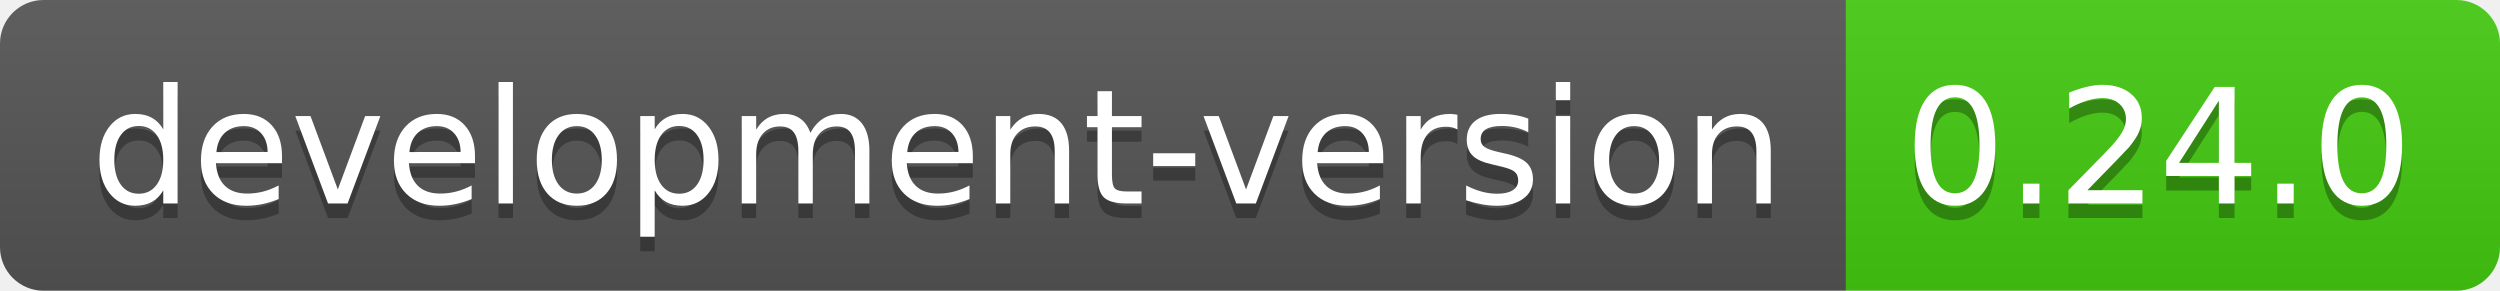
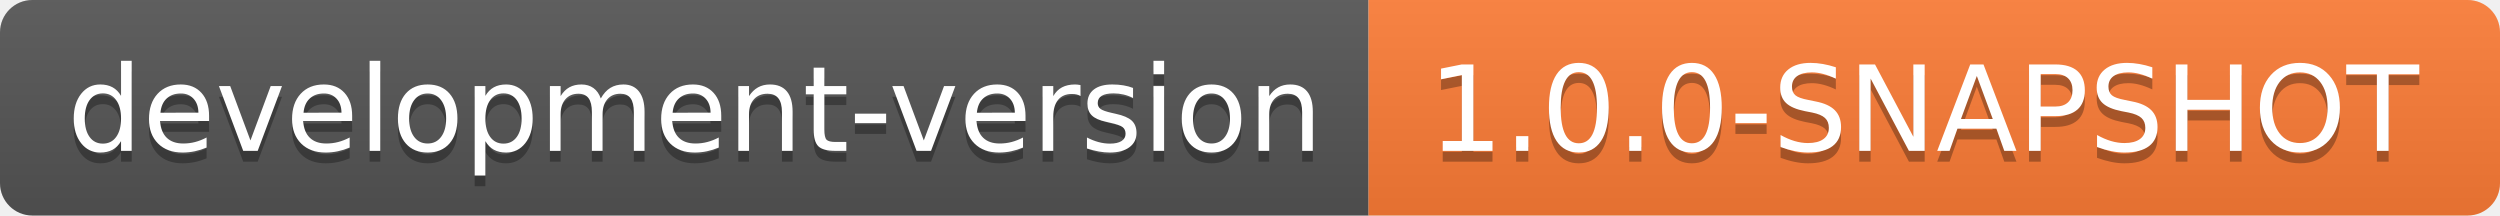
- <svg xmlns="http://www.w3.org/2000/svg" width="172" height="20" role="img" aria-label="development-version: 0.24.0">
+ <svg xmlns="http://www.w3.org/2000/svg" width="232" height="20" role="img" aria-label="development-version: 1.0.0-SNAPSHOT">
  <linearGradient id="s" x2="0" y2="100%">
    <stop offset="0" stop-color="#bbb" stop-opacity=".1" />
    <stop offset="1" stop-opacity=".1" />
  </linearGradient>
  <clipPath id="r">
-     <rect width="172" height="20" rx="3" fill="#fff" />
+     <rect width="232" height="20" rx="3" fill="#fff" />
  </clipPath>
  <g clip-path="url(#r)">
    <rect width="127" height="20" fill="#555" />
-     <rect x="127" width="45" height="20" fill="#4c1" />
-     <rect width="172" height="20" fill="url(#s)" />
+     <rect x="127" width="105" height="20" fill="#fe7d37" />
+     <rect width="232" height="20" fill="url(#s)" />
  </g>
  <g fill="#fff" text-anchor="middle" font-family="Verdana,Geneva,DejaVu Sans,sans-serif" text-rendering="geometricPrecision" font-size="110">
    <text aria-hidden="true" x="645" y="150" fill="#010101" fill-opacity=".3" transform="scale(.1)" textLength="1170">development-version</text>
    <text x="645" y="140" transform="scale(.1)" fill="#fff" textLength="1170">development-version</text>
-     <text aria-hidden="true" x="1485" y="150" fill="#010101" fill-opacity=".3" transform="scale(.1)" textLength="350">0.24.0</text>
-     <text x="1485" y="140" transform="scale(.1)" fill="#fff" textLength="350">0.24.0</text>
+     <text aria-hidden="true" x="1785" y="150" fill="#010101" fill-opacity=".3" transform="scale(.1)" textLength="950">1.0.0-SNAPSHOT</text>
+     <text x="1785" y="140" transform="scale(.1)" fill="#fff" textLength="950">1.0.0-SNAPSHOT</text>
  </g>
</svg>
